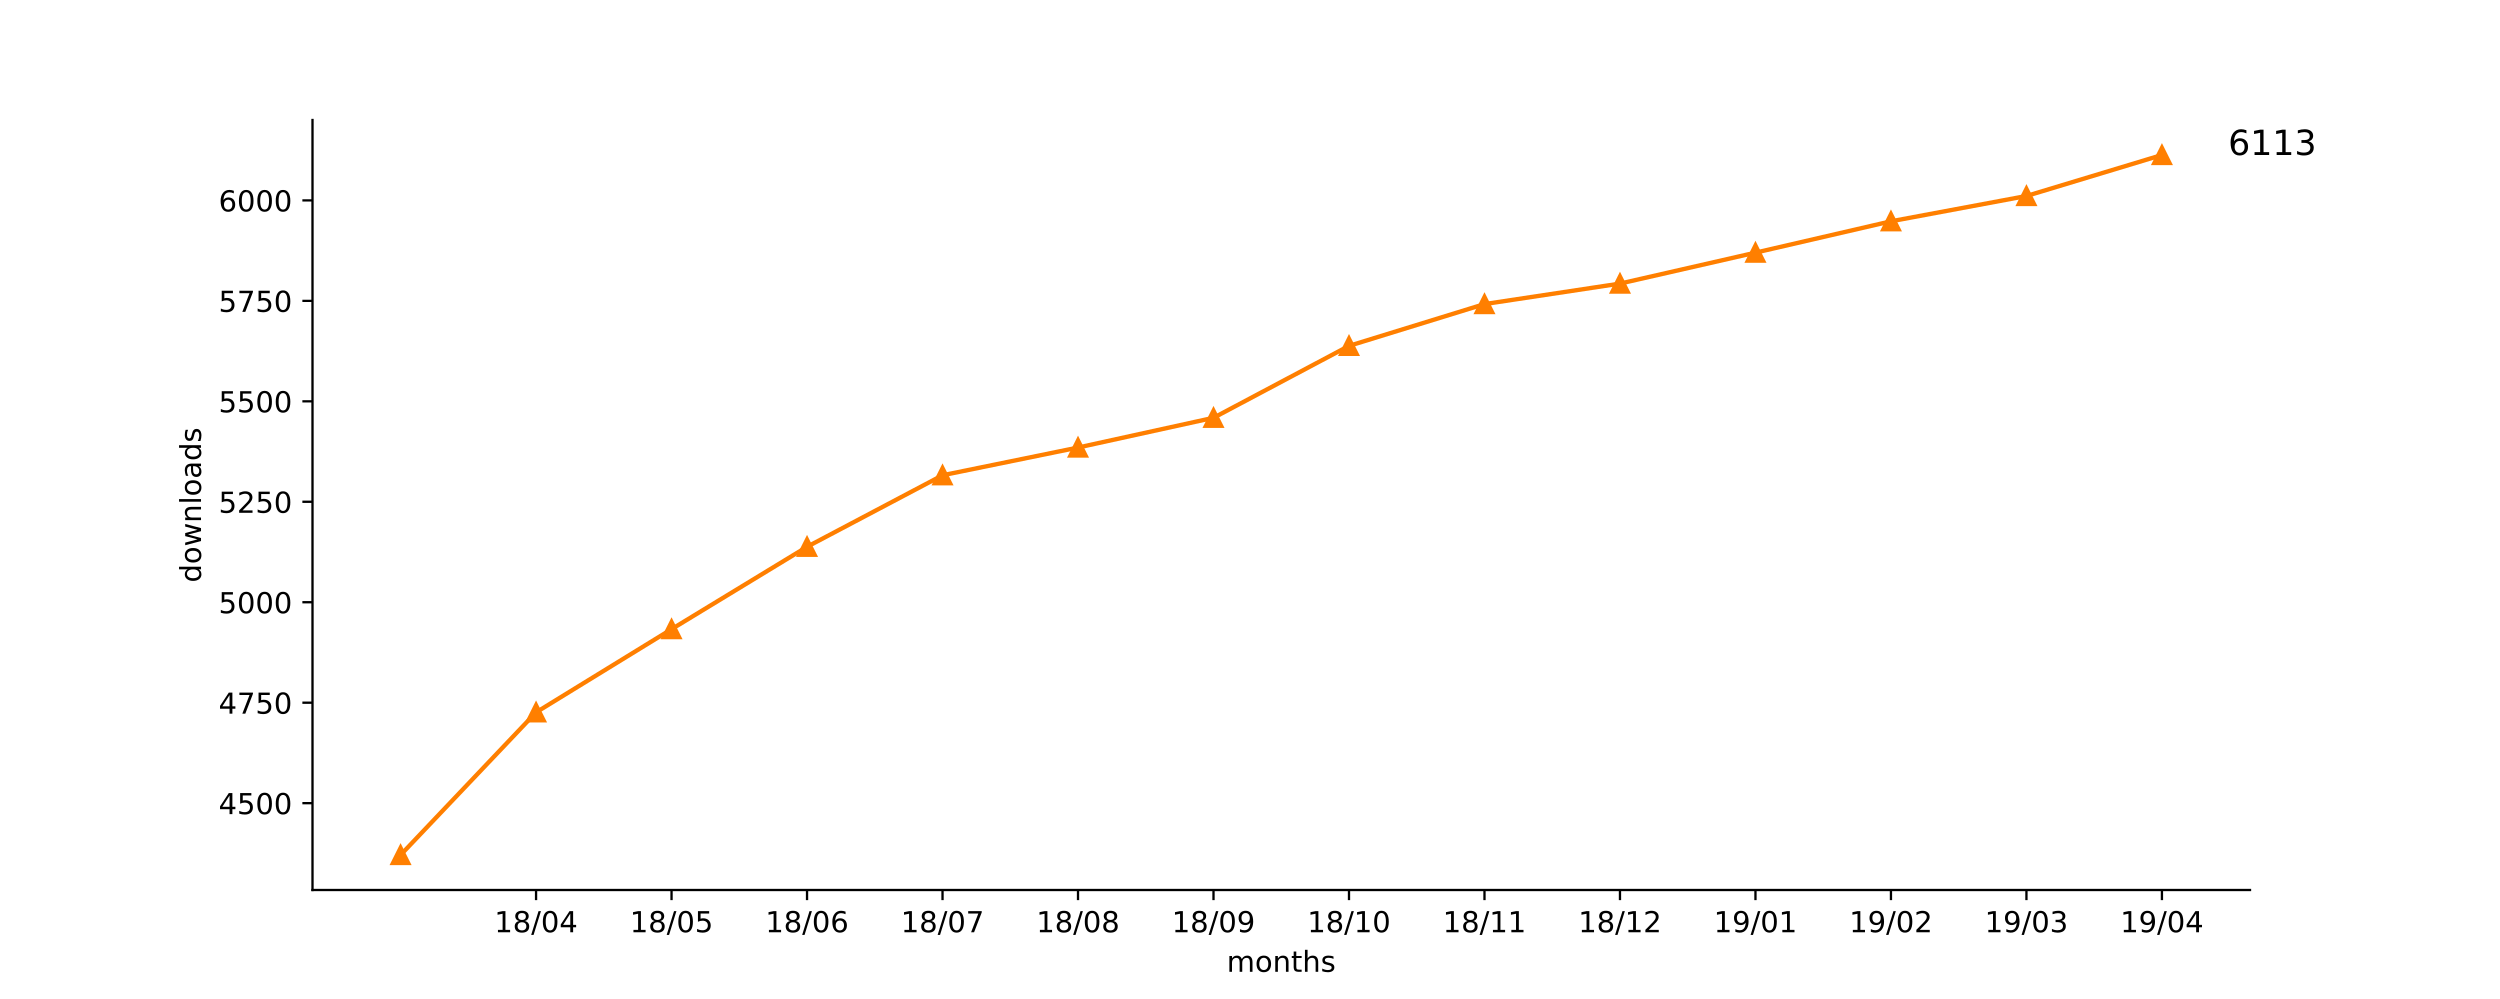
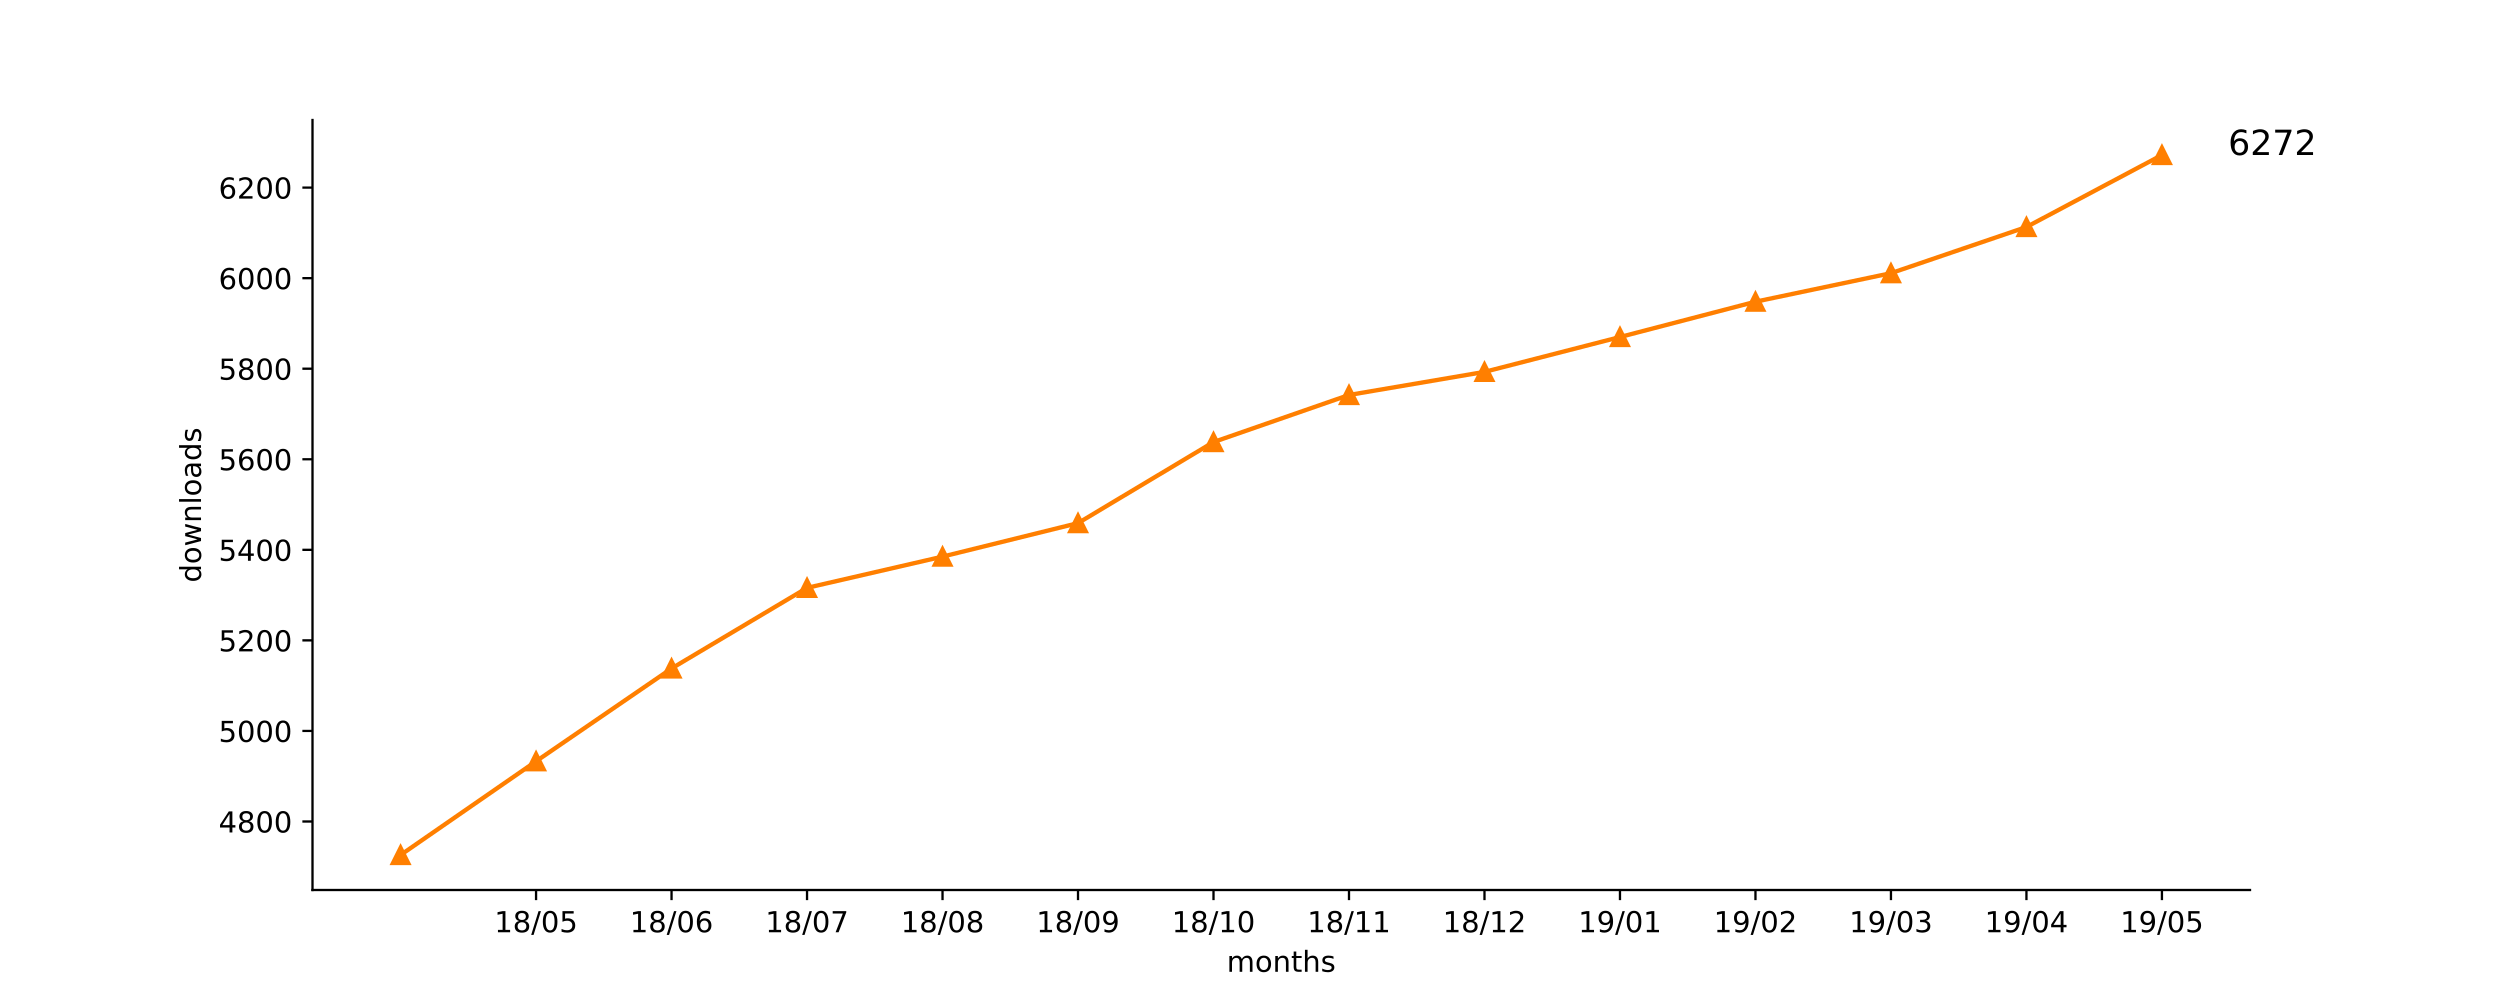
<svg xmlns="http://www.w3.org/2000/svg" xmlns:xlink="http://www.w3.org/1999/xlink" height="345pt" version="1.1" viewBox="0 0 864 345" width="864pt">
  <defs>
    <style type="text/css">
*{stroke-linecap:butt;stroke-linejoin:round;}
  </style>
  </defs>
  <g id="figure_1">
    <g id="patch_1">
      <path d="M 0 345.6  L 864 345.6  L 864 0  L 0 0  z " style="fill:#ffffff;" />
    </g>
    <g id="axes_1">
      <g id="patch_2">
        <path d="M 108 307.584  L 777.6 307.584  L 777.6 41.472  L 108 41.472  z " style="fill:#ffffff;" />
      </g>
      <g id="matplotlib.axis_1">
        <g id="xtick_1">
          <g id="line2d_1">
            <defs>
-               <path d="M 0 0  L 0 3.5  " id="m2f8c0b86e1" style="stroke:#000000;stroke-width:0.8;" />
-             </defs>
-             <g>
-               <use style="stroke:#000000;stroke-width:0.8;" x="185.262" xlink:href="#m2f8c0b86e1" y="307.584" />
+               <path d="M 0 0  L 0 3.5  " id="m949305a256" style="stroke:#000000;stroke-width:0.8;" />
+             </defs>
+             <g>
+               <use style="stroke:#000000;stroke-width:0.8;" x="185.262" xlink:href="#m949305a256" y="307.584" />
            </g>
          </g>
          <g id="text_1">
            <defs>
              <path d="M 12.406 8.297  L 28.516 8.297  L 28.516 63.922  L 10.984 60.406  L 10.984 69.391  L 28.422 72.906  L 38.281 72.906  L 38.281 8.297  L 54.391 8.297  L 54.391 0  L 12.406 0  z " id="DejaVuSans-31" />
              <path d="M 31.781 34.625  Q 24.75 34.625 20.719 30.859  Q 16.703 27.094 16.703 20.516  Q 16.703 13.922 20.719 10.156  Q 24.75 6.391 31.781 6.391  Q 38.812 6.391 42.859 10.172  Q 46.922 13.969 46.922 20.516  Q 46.922 27.094 42.891 30.859  Q 38.875 34.625 31.781 34.625  z M 21.922 38.812  Q 15.578 40.375 12.031 44.719  Q 8.5 49.078 8.5 55.328  Q 8.5 64.062 14.719 69.141  Q 20.953 74.219 31.781 74.219  Q 42.672 74.219 48.875 69.141  Q 55.078 64.062 55.078 55.328  Q 55.078 49.078 51.531 44.719  Q 48 40.375 41.703 38.812  Q 48.828 37.156 52.797 32.312  Q 56.781 27.484 56.781 20.516  Q 56.781 9.906 50.312 4.234  Q 43.844 -1.422 31.781 -1.422  Q 19.734 -1.422 13.25 4.234  Q 6.781 9.906 6.781 20.516  Q 6.781 27.484 10.781 32.312  Q 14.797 37.156 21.922 38.812  z M 18.312 54.391  Q 18.312 48.734 21.844 45.562  Q 25.391 42.391 31.781 42.391  Q 38.141 42.391 41.719 45.562  Q 45.312 48.734 45.312 54.391  Q 45.312 60.062 41.719 63.234  Q 38.141 66.406 31.781 66.406  Q 25.391 66.406 21.844 63.234  Q 18.312 60.062 18.312 54.391  z " id="DejaVuSans-38" />
              <path d="M 25.391 72.906  L 33.688 72.906  L 8.297 -9.281  L 0 -9.281  z " id="DejaVuSans-2f" />
              <path d="M 31.781 66.406  Q 24.172 66.406 20.328 58.906  Q 16.5 51.422 16.5 36.375  Q 16.5 21.391 20.328 13.891  Q 24.172 6.391 31.781 6.391  Q 39.453 6.391 43.281 13.891  Q 47.125 21.391 47.125 36.375  Q 47.125 51.422 43.281 58.906  Q 39.453 66.406 31.781 66.406  z M 31.781 74.219  Q 44.047 74.219 50.516 64.516  Q 56.984 54.828 56.984 36.375  Q 56.984 17.969 50.516 8.266  Q 44.047 -1.422 31.781 -1.422  Q 19.531 -1.422 13.062 8.266  Q 6.594 17.969 6.594 36.375  Q 6.594 54.828 13.062 64.516  Q 19.531 74.219 31.781 74.219  z " id="DejaVuSans-30" />
-               <path d="M 37.797 64.312  L 12.891 25.391  L 37.797 25.391  z M 35.203 72.906  L 47.609 72.906  L 47.609 25.391  L 58.016 25.391  L 58.016 17.188  L 47.609 17.188  L 47.609 0  L 37.797 0  L 37.797 17.188  L 4.891 17.188  L 4.891 26.703  z " id="DejaVuSans-34" />
+               <path d="M 10.797 72.906  L 49.516 72.906  L 49.516 64.594  L 19.828 64.594  L 19.828 46.734  Q 21.969 47.469 24.109 47.828  Q 26.266 48.188 28.422 48.188  Q 40.625 48.188 47.75 41.5  Q 54.891 34.812 54.891 23.391  Q 54.891 11.625 47.562 5.094  Q 40.234 -1.422 26.906 -1.422  Q 22.312 -1.422 17.547 -0.641  Q 12.797 0.141 7.719 1.703  L 7.719 11.625  Q 12.109 9.234 16.797 8.062  Q 21.484 6.891 26.703 6.891  Q 35.156 6.891 40.078 11.328  Q 45.016 15.766 45.016 23.391  Q 45.016 31 40.078 35.438  Q 35.156 39.891 26.703 39.891  Q 22.75 39.891 18.812 39.016  Q 14.891 38.141 10.797 36.281  z " id="DejaVuSans-35" />
            </defs>
            <g transform="translate(170.8522 322.1824)scale(0.1 -0.1)">
              <use xlink:href="#DejaVuSans-31" />
              <use x="63.623" xlink:href="#DejaVuSans-38" />
              <use x="127.246" xlink:href="#DejaVuSans-2f" />
              <use x="160.938" xlink:href="#DejaVuSans-30" />
-               <use x="224.561" xlink:href="#DejaVuSans-34" />
+               <use x="224.561" xlink:href="#DejaVuSans-35" />
            </g>
          </g>
        </g>
        <g id="xtick_2">
          <g id="line2d_2">
            <g>
-               <use style="stroke:#000000;stroke-width:0.8;" x="232.087" xlink:href="#m2f8c0b86e1" y="307.584" />
+               <use style="stroke:#000000;stroke-width:0.8;" x="232.087" xlink:href="#m949305a256" y="307.584" />
            </g>
          </g>
          <g id="text_2">
            <defs>
-               <path d="M 10.797 72.906  L 49.516 72.906  L 49.516 64.594  L 19.828 64.594  L 19.828 46.734  Q 21.969 47.469 24.109 47.828  Q 26.266 48.188 28.422 48.188  Q 40.625 48.188 47.75 41.5  Q 54.891 34.812 54.891 23.391  Q 54.891 11.625 47.562 5.094  Q 40.234 -1.422 26.906 -1.422  Q 22.312 -1.422 17.547 -0.641  Q 12.797 0.141 7.719 1.703  L 7.719 11.625  Q 12.109 9.234 16.797 8.062  Q 21.484 6.891 26.703 6.891  Q 35.156 6.891 40.078 11.328  Q 45.016 15.766 45.016 23.391  Q 45.016 31 40.078 35.438  Q 35.156 39.891 26.703 39.891  Q 22.75 39.891 18.812 39.016  Q 14.891 38.141 10.797 36.281  z " id="DejaVuSans-35" />
+               <path d="M 33.016 40.375  Q 26.375 40.375 22.484 35.828  Q 18.609 31.297 18.609 23.391  Q 18.609 15.531 22.484 10.953  Q 26.375 6.391 33.016 6.391  Q 39.656 6.391 43.531 10.953  Q 47.406 15.531 47.406 23.391  Q 47.406 31.297 43.531 35.828  Q 39.656 40.375 33.016 40.375  z M 52.594 71.297  L 52.594 62.312  Q 48.875 64.062 45.094 64.984  Q 41.312 65.922 37.594 65.922  Q 27.828 65.922 22.672 59.328  Q 17.531 52.734 16.797 39.406  Q 19.672 43.656 24.016 45.922  Q 28.375 48.188 33.594 48.188  Q 44.578 48.188 50.953 41.516  Q 57.328 34.859 57.328 23.391  Q 57.328 12.156 50.688 5.359  Q 44.047 -1.422 33.016 -1.422  Q 20.359 -1.422 13.672 8.266  Q 6.984 17.969 6.984 36.375  Q 6.984 53.656 15.188 63.938  Q 23.391 74.219 37.203 74.219  Q 40.922 74.219 44.703 73.484  Q 48.484 72.75 52.594 71.297  z " id="DejaVuSans-36" />
            </defs>
            <g transform="translate(217.6773 322.1824)scale(0.1 -0.1)">
              <use xlink:href="#DejaVuSans-31" />
              <use x="63.623" xlink:href="#DejaVuSans-38" />
              <use x="127.246" xlink:href="#DejaVuSans-2f" />
              <use x="160.938" xlink:href="#DejaVuSans-30" />
-               <use x="224.561" xlink:href="#DejaVuSans-35" />
+               <use x="224.561" xlink:href="#DejaVuSans-36" />
            </g>
          </g>
        </g>
        <g id="xtick_3">
          <g id="line2d_3">
            <g>
-               <use style="stroke:#000000;stroke-width:0.8;" x="278.912" xlink:href="#m2f8c0b86e1" y="307.584" />
+               <use style="stroke:#000000;stroke-width:0.8;" x="278.912" xlink:href="#m949305a256" y="307.584" />
            </g>
          </g>
          <g id="text_3">
            <defs>
-               <path d="M 33.016 40.375  Q 26.375 40.375 22.484 35.828  Q 18.609 31.297 18.609 23.391  Q 18.609 15.531 22.484 10.953  Q 26.375 6.391 33.016 6.391  Q 39.656 6.391 43.531 10.953  Q 47.406 15.531 47.406 23.391  Q 47.406 31.297 43.531 35.828  Q 39.656 40.375 33.016 40.375  z M 52.594 71.297  L 52.594 62.312  Q 48.875 64.062 45.094 64.984  Q 41.312 65.922 37.594 65.922  Q 27.828 65.922 22.672 59.328  Q 17.531 52.734 16.797 39.406  Q 19.672 43.656 24.016 45.922  Q 28.375 48.188 33.594 48.188  Q 44.578 48.188 50.953 41.516  Q 57.328 34.859 57.328 23.391  Q 57.328 12.156 50.688 5.359  Q 44.047 -1.422 33.016 -1.422  Q 20.359 -1.422 13.672 8.266  Q 6.984 17.969 6.984 36.375  Q 6.984 53.656 15.188 63.938  Q 23.391 74.219 37.203 74.219  Q 40.922 74.219 44.703 73.484  Q 48.484 72.75 52.594 71.297  z " id="DejaVuSans-36" />
+               <path d="M 8.203 72.906  L 55.078 72.906  L 55.078 68.703  L 28.609 0  L 18.312 0  L 43.219 64.594  L 8.203 64.594  z " id="DejaVuSans-37" />
            </defs>
            <g transform="translate(264.5025 322.1824)scale(0.1 -0.1)">
              <use xlink:href="#DejaVuSans-31" />
              <use x="63.623" xlink:href="#DejaVuSans-38" />
              <use x="127.246" xlink:href="#DejaVuSans-2f" />
              <use x="160.938" xlink:href="#DejaVuSans-30" />
-               <use x="224.561" xlink:href="#DejaVuSans-36" />
+               <use x="224.561" xlink:href="#DejaVuSans-37" />
            </g>
          </g>
        </g>
        <g id="xtick_4">
          <g id="line2d_4">
            <g>
-               <use style="stroke:#000000;stroke-width:0.8;" x="325.737" xlink:href="#m2f8c0b86e1" y="307.584" />
+               <use style="stroke:#000000;stroke-width:0.8;" x="325.737" xlink:href="#m949305a256" y="307.584" />
            </g>
          </g>
          <g id="text_4">
-             <defs>
-               <path d="M 8.203 72.906  L 55.078 72.906  L 55.078 68.703  L 28.609 0  L 18.312 0  L 43.219 64.594  L 8.203 64.594  z " id="DejaVuSans-37" />
-             </defs>
            <g transform="translate(311.3277 322.1824)scale(0.1 -0.1)">
              <use xlink:href="#DejaVuSans-31" />
              <use x="63.623" xlink:href="#DejaVuSans-38" />
              <use x="127.246" xlink:href="#DejaVuSans-2f" />
              <use x="160.938" xlink:href="#DejaVuSans-30" />
-               <use x="224.561" xlink:href="#DejaVuSans-37" />
+               <use x="224.561" xlink:href="#DejaVuSans-38" />
            </g>
          </g>
        </g>
        <g id="xtick_5">
          <g id="line2d_5">
            <g>
-               <use style="stroke:#000000;stroke-width:0.8;" x="372.562" xlink:href="#m2f8c0b86e1" y="307.584" />
+               <use style="stroke:#000000;stroke-width:0.8;" x="372.562" xlink:href="#m949305a256" y="307.584" />
            </g>
          </g>
          <g id="text_5">
+             <defs>
+               <path d="M 10.984 1.516  L 10.984 10.5  Q 14.703 8.734 18.5 7.812  Q 22.312 6.891 25.984 6.891  Q 35.75 6.891 40.891 13.453  Q 46.047 20.016 46.781 33.406  Q 43.953 29.203 39.594 26.953  Q 35.25 24.703 29.984 24.703  Q 19.047 24.703 12.672 31.312  Q 6.297 37.938 6.297 49.422  Q 6.297 60.641 12.938 67.422  Q 19.578 74.219 30.609 74.219  Q 43.266 74.219 49.922 64.516  Q 56.594 54.828 56.594 36.375  Q 56.594 19.141 48.406 8.859  Q 40.234 -1.422 26.422 -1.422  Q 22.703 -1.422 18.891 -0.688  Q 15.094 0.047 10.984 1.516  z M 30.609 32.422  Q 37.25 32.422 41.125 36.953  Q 45.016 41.5 45.016 49.422  Q 45.016 57.281 41.125 61.844  Q 37.25 66.406 30.609 66.406  Q 23.969 66.406 20.094 61.844  Q 16.219 57.281 16.219 49.422  Q 16.219 41.5 20.094 36.953  Q 23.969 32.422 30.609 32.422  z " id="DejaVuSans-39" />
+             </defs>
            <g transform="translate(358.1529 322.1824)scale(0.1 -0.1)">
              <use xlink:href="#DejaVuSans-31" />
              <use x="63.623" xlink:href="#DejaVuSans-38" />
              <use x="127.246" xlink:href="#DejaVuSans-2f" />
              <use x="160.938" xlink:href="#DejaVuSans-30" />
-               <use x="224.561" xlink:href="#DejaVuSans-38" />
+               <use x="224.561" xlink:href="#DejaVuSans-39" />
            </g>
          </g>
        </g>
        <g id="xtick_6">
          <g id="line2d_6">
            <g>
-               <use style="stroke:#000000;stroke-width:0.8;" x="419.387" xlink:href="#m2f8c0b86e1" y="307.584" />
+               <use style="stroke:#000000;stroke-width:0.8;" x="419.387" xlink:href="#m949305a256" y="307.584" />
            </g>
          </g>
          <g id="text_6">
-             <defs>
-               <path d="M 10.984 1.516  L 10.984 10.5  Q 14.703 8.734 18.5 7.812  Q 22.312 6.891 25.984 6.891  Q 35.75 6.891 40.891 13.453  Q 46.047 20.016 46.781 33.406  Q 43.953 29.203 39.594 26.953  Q 35.25 24.703 29.984 24.703  Q 19.047 24.703 12.672 31.312  Q 6.297 37.938 6.297 49.422  Q 6.297 60.641 12.938 67.422  Q 19.578 74.219 30.609 74.219  Q 43.266 74.219 49.922 64.516  Q 56.594 54.828 56.594 36.375  Q 56.594 19.141 48.406 8.859  Q 40.234 -1.422 26.422 -1.422  Q 22.703 -1.422 18.891 -0.688  Q 15.094 0.047 10.984 1.516  z M 30.609 32.422  Q 37.25 32.422 41.125 36.953  Q 45.016 41.5 45.016 49.422  Q 45.016 57.281 41.125 61.844  Q 37.25 66.406 30.609 66.406  Q 23.969 66.406 20.094 61.844  Q 16.219 57.281 16.219 49.422  Q 16.219 41.5 20.094 36.953  Q 23.969 32.422 30.609 32.422  z " id="DejaVuSans-39" />
-             </defs>
            <g transform="translate(404.978 322.1824)scale(0.1 -0.1)">
              <use xlink:href="#DejaVuSans-31" />
              <use x="63.623" xlink:href="#DejaVuSans-38" />
              <use x="127.246" xlink:href="#DejaVuSans-2f" />
-               <use x="160.938" xlink:href="#DejaVuSans-30" />
-               <use x="224.561" xlink:href="#DejaVuSans-39" />
+               <use x="160.938" xlink:href="#DejaVuSans-31" />
+               <use x="224.561" xlink:href="#DejaVuSans-30" />
            </g>
          </g>
        </g>
        <g id="xtick_7">
          <g id="line2d_7">
            <g>
-               <use style="stroke:#000000;stroke-width:0.8;" x="466.213" xlink:href="#m2f8c0b86e1" y="307.584" />
+               <use style="stroke:#000000;stroke-width:0.8;" x="466.213" xlink:href="#m949305a256" y="307.584" />
            </g>
          </g>
          <g id="text_7">
            <g transform="translate(451.8032 322.1824)scale(0.1 -0.1)">
              <use xlink:href="#DejaVuSans-31" />
              <use x="63.623" xlink:href="#DejaVuSans-38" />
              <use x="127.246" xlink:href="#DejaVuSans-2f" />
              <use x="160.938" xlink:href="#DejaVuSans-31" />
-               <use x="224.561" xlink:href="#DejaVuSans-30" />
+               <use x="224.561" xlink:href="#DejaVuSans-31" />
            </g>
          </g>
        </g>
        <g id="xtick_8">
          <g id="line2d_8">
            <g>
-               <use style="stroke:#000000;stroke-width:0.8;" x="513.038" xlink:href="#m2f8c0b86e1" y="307.584" />
+               <use style="stroke:#000000;stroke-width:0.8;" x="513.038" xlink:href="#m949305a256" y="307.584" />
            </g>
          </g>
          <g id="text_8">
+             <defs>
+               <path d="M 19.188 8.297  L 53.609 8.297  L 53.609 0  L 7.328 0  L 7.328 8.297  Q 12.938 14.109 22.625 23.891  Q 32.328 33.688 34.812 36.531  Q 39.547 41.844 41.422 45.531  Q 43.312 49.219 43.312 52.781  Q 43.312 58.594 39.234 62.25  Q 35.156 65.922 28.609 65.922  Q 23.969 65.922 18.812 64.312  Q 13.672 62.703 7.812 59.422  L 7.812 69.391  Q 13.766 71.781 18.938 73  Q 24.125 74.219 28.422 74.219  Q 39.75 74.219 46.484 68.547  Q 53.219 62.891 53.219 53.422  Q 53.219 48.922 51.531 44.891  Q 49.859 40.875 45.406 35.406  Q 44.188 33.984 37.641 27.219  Q 31.109 20.453 19.188 8.297  z " id="DejaVuSans-32" />
+             </defs>
            <g transform="translate(498.6284 322.1824)scale(0.1 -0.1)">
              <use xlink:href="#DejaVuSans-31" />
              <use x="63.623" xlink:href="#DejaVuSans-38" />
              <use x="127.246" xlink:href="#DejaVuSans-2f" />
              <use x="160.938" xlink:href="#DejaVuSans-31" />
-               <use x="224.561" xlink:href="#DejaVuSans-31" />
+               <use x="224.561" xlink:href="#DejaVuSans-32" />
            </g>
          </g>
        </g>
        <g id="xtick_9">
          <g id="line2d_9">
            <g>
-               <use style="stroke:#000000;stroke-width:0.8;" x="559.863" xlink:href="#m2f8c0b86e1" y="307.584" />
+               <use style="stroke:#000000;stroke-width:0.8;" x="559.863" xlink:href="#m949305a256" y="307.584" />
            </g>
          </g>
          <g id="text_9">
-             <defs>
-               <path d="M 19.188 8.297  L 53.609 8.297  L 53.609 0  L 7.328 0  L 7.328 8.297  Q 12.938 14.109 22.625 23.891  Q 32.328 33.688 34.812 36.531  Q 39.547 41.844 41.422 45.531  Q 43.312 49.219 43.312 52.781  Q 43.312 58.594 39.234 62.25  Q 35.156 65.922 28.609 65.922  Q 23.969 65.922 18.812 64.312  Q 13.672 62.703 7.812 59.422  L 7.812 69.391  Q 13.766 71.781 18.938 73  Q 24.125 74.219 28.422 74.219  Q 39.75 74.219 46.484 68.547  Q 53.219 62.891 53.219 53.422  Q 53.219 48.922 51.531 44.891  Q 49.859 40.875 45.406 35.406  Q 44.188 33.984 37.641 27.219  Q 31.109 20.453 19.188 8.297  z " id="DejaVuSans-32" />
-             </defs>
            <g transform="translate(545.4536 322.1824)scale(0.1 -0.1)">
              <use xlink:href="#DejaVuSans-31" />
-               <use x="63.623" xlink:href="#DejaVuSans-38" />
-               <use x="127.246" xlink:href="#DejaVuSans-2f" />
-               <use x="160.938" xlink:href="#DejaVuSans-31" />
-               <use x="224.561" xlink:href="#DejaVuSans-32" />
+               <use x="63.623" xlink:href="#DejaVuSans-39" />
+               <use x="127.246" xlink:href="#DejaVuSans-2f" />
+               <use x="160.938" xlink:href="#DejaVuSans-30" />
+               <use x="224.561" xlink:href="#DejaVuSans-31" />
            </g>
          </g>
        </g>
        <g id="xtick_10">
          <g id="line2d_10">
            <g>
-               <use style="stroke:#000000;stroke-width:0.8;" x="606.688" xlink:href="#m2f8c0b86e1" y="307.584" />
+               <use style="stroke:#000000;stroke-width:0.8;" x="606.688" xlink:href="#m949305a256" y="307.584" />
            </g>
          </g>
          <g id="text_10">
            <g transform="translate(592.2787 322.1824)scale(0.1 -0.1)">
              <use xlink:href="#DejaVuSans-31" />
              <use x="63.623" xlink:href="#DejaVuSans-39" />
              <use x="127.246" xlink:href="#DejaVuSans-2f" />
              <use x="160.938" xlink:href="#DejaVuSans-30" />
-               <use x="224.561" xlink:href="#DejaVuSans-31" />
+               <use x="224.561" xlink:href="#DejaVuSans-32" />
            </g>
          </g>
        </g>
        <g id="xtick_11">
          <g id="line2d_11">
            <g>
-               <use style="stroke:#000000;stroke-width:0.8;" x="653.513" xlink:href="#m2f8c0b86e1" y="307.584" />
+               <use style="stroke:#000000;stroke-width:0.8;" x="653.513" xlink:href="#m949305a256" y="307.584" />
            </g>
          </g>
          <g id="text_11">
+             <defs>
+               <path d="M 40.578 39.312  Q 47.656 37.797 51.625 33  Q 55.609 28.219 55.609 21.188  Q 55.609 10.406 48.188 4.484  Q 40.766 -1.422 27.094 -1.422  Q 22.516 -1.422 17.656 -0.516  Q 12.797 0.391 7.625 2.203  L 7.625 11.719  Q 11.719 9.328 16.594 8.109  Q 21.484 6.891 26.812 6.891  Q 36.078 6.891 40.938 10.547  Q 45.797 14.203 45.797 21.188  Q 45.797 27.641 41.281 31.266  Q 36.766 34.906 28.719 34.906  L 20.219 34.906  L 20.219 43.016  L 29.109 43.016  Q 36.375 43.016 40.234 45.922  Q 44.094 48.828 44.094 54.297  Q 44.094 59.906 40.109 62.906  Q 36.141 65.922 28.719 65.922  Q 24.656 65.922 20.016 65.031  Q 15.375 64.156 9.812 62.312  L 9.812 71.094  Q 15.438 72.656 20.344 73.438  Q 25.25 74.219 29.594 74.219  Q 40.828 74.219 47.359 69.109  Q 53.906 64.016 53.906 55.328  Q 53.906 49.266 50.438 45.094  Q 46.969 40.922 40.578 39.312  z " id="DejaVuSans-33" />
+             </defs>
            <g transform="translate(639.1039 322.1824)scale(0.1 -0.1)">
              <use xlink:href="#DejaVuSans-31" />
              <use x="63.623" xlink:href="#DejaVuSans-39" />
              <use x="127.246" xlink:href="#DejaVuSans-2f" />
              <use x="160.938" xlink:href="#DejaVuSans-30" />
-               <use x="224.561" xlink:href="#DejaVuSans-32" />
+               <use x="224.561" xlink:href="#DejaVuSans-33" />
            </g>
          </g>
        </g>
        <g id="xtick_12">
          <g id="line2d_12">
            <g>
-               <use style="stroke:#000000;stroke-width:0.8;" x="700.338" xlink:href="#m2f8c0b86e1" y="307.584" />
+               <use style="stroke:#000000;stroke-width:0.8;" x="700.338" xlink:href="#m949305a256" y="307.584" />
            </g>
          </g>
          <g id="text_12">
            <defs>
-               <path d="M 40.578 39.312  Q 47.656 37.797 51.625 33  Q 55.609 28.219 55.609 21.188  Q 55.609 10.406 48.188 4.484  Q 40.766 -1.422 27.094 -1.422  Q 22.516 -1.422 17.656 -0.516  Q 12.797 0.391 7.625 2.203  L 7.625 11.719  Q 11.719 9.328 16.594 8.109  Q 21.484 6.891 26.812 6.891  Q 36.078 6.891 40.938 10.547  Q 45.797 14.203 45.797 21.188  Q 45.797 27.641 41.281 31.266  Q 36.766 34.906 28.719 34.906  L 20.219 34.906  L 20.219 43.016  L 29.109 43.016  Q 36.375 43.016 40.234 45.922  Q 44.094 48.828 44.094 54.297  Q 44.094 59.906 40.109 62.906  Q 36.141 65.922 28.719 65.922  Q 24.656 65.922 20.016 65.031  Q 15.375 64.156 9.812 62.312  L 9.812 71.094  Q 15.438 72.656 20.344 73.438  Q 25.25 74.219 29.594 74.219  Q 40.828 74.219 47.359 69.109  Q 53.906 64.016 53.906 55.328  Q 53.906 49.266 50.438 45.094  Q 46.969 40.922 40.578 39.312  z " id="DejaVuSans-33" />
+               <path d="M 37.797 64.312  L 12.891 25.391  L 37.797 25.391  z M 35.203 72.906  L 47.609 72.906  L 47.609 25.391  L 58.016 25.391  L 58.016 17.188  L 47.609 17.188  L 47.609 0  L 37.797 0  L 37.797 17.188  L 4.891 17.188  L 4.891 26.703  z " id="DejaVuSans-34" />
            </defs>
            <g transform="translate(685.9291 322.1824)scale(0.1 -0.1)">
              <use xlink:href="#DejaVuSans-31" />
              <use x="63.623" xlink:href="#DejaVuSans-39" />
              <use x="127.246" xlink:href="#DejaVuSans-2f" />
              <use x="160.938" xlink:href="#DejaVuSans-30" />
-               <use x="224.561" xlink:href="#DejaVuSans-33" />
+               <use x="224.561" xlink:href="#DejaVuSans-34" />
            </g>
          </g>
        </g>
        <g id="xtick_13">
          <g id="line2d_13">
            <g>
-               <use style="stroke:#000000;stroke-width:0.8;" x="747.164" xlink:href="#m2f8c0b86e1" y="307.584" />
+               <use style="stroke:#000000;stroke-width:0.8;" x="747.164" xlink:href="#m949305a256" y="307.584" />
            </g>
          </g>
          <g id="text_13">
            <g transform="translate(732.7543 322.1824)scale(0.1 -0.1)">
              <use xlink:href="#DejaVuSans-31" />
              <use x="63.623" xlink:href="#DejaVuSans-39" />
              <use x="127.246" xlink:href="#DejaVuSans-2f" />
              <use x="160.938" xlink:href="#DejaVuSans-30" />
-               <use x="224.561" xlink:href="#DejaVuSans-34" />
+               <use x="224.561" xlink:href="#DejaVuSans-35" />
            </g>
          </g>
        </g>
        <g id="text_14">
          <defs>
            <path d="M 52 44.188  Q 55.375 50.25 60.062 53.125  Q 64.75 56 71.094 56  Q 79.641 56 84.281 50.016  Q 88.922 44.047 88.922 33.016  L 88.922 0  L 79.891 0  L 79.891 32.719  Q 79.891 40.578 77.094 44.375  Q 74.312 48.188 68.609 48.188  Q 61.625 48.188 57.562 43.547  Q 53.516 38.922 53.516 30.906  L 53.516 0  L 44.484 0  L 44.484 32.719  Q 44.484 40.625 41.703 44.406  Q 38.922 48.188 33.109 48.188  Q 26.219 48.188 22.156 43.531  Q 18.109 38.875 18.109 30.906  L 18.109 0  L 9.078 0  L 9.078 54.688  L 18.109 54.688  L 18.109 46.188  Q 21.188 51.219 25.484 53.609  Q 29.781 56 35.688 56  Q 41.656 56 45.828 52.969  Q 50 49.953 52 44.188  z " id="DejaVuSans-6d" />
            <path d="M 30.609 48.391  Q 23.391 48.391 19.188 42.75  Q 14.984 37.109 14.984 27.297  Q 14.984 17.484 19.156 11.844  Q 23.344 6.203 30.609 6.203  Q 37.797 6.203 41.984 11.859  Q 46.188 17.531 46.188 27.297  Q 46.188 37.016 41.984 42.703  Q 37.797 48.391 30.609 48.391  z M 30.609 56  Q 42.328 56 49.016 48.375  Q 55.719 40.766 55.719 27.297  Q 55.719 13.875 49.016 6.219  Q 42.328 -1.422 30.609 -1.422  Q 18.844 -1.422 12.172 6.219  Q 5.516 13.875 5.516 27.297  Q 5.516 40.766 12.172 48.375  Q 18.844 56 30.609 56  z " id="DejaVuSans-6f" />
            <path d="M 54.891 33.016  L 54.891 0  L 45.906 0  L 45.906 32.719  Q 45.906 40.484 42.875 44.328  Q 39.844 48.188 33.797 48.188  Q 26.516 48.188 22.312 43.547  Q 18.109 38.922 18.109 30.906  L 18.109 0  L 9.078 0  L 9.078 54.688  L 18.109 54.688  L 18.109 46.188  Q 21.344 51.125 25.703 53.562  Q 30.078 56 35.797 56  Q 45.219 56 50.047 50.172  Q 54.891 44.344 54.891 33.016  z " id="DejaVuSans-6e" />
            <path d="M 18.312 70.219  L 18.312 54.688  L 36.812 54.688  L 36.812 47.703  L 18.312 47.703  L 18.312 18.016  Q 18.312 11.328 20.141 9.422  Q 21.969 7.516 27.594 7.516  L 36.812 7.516  L 36.812 0  L 27.594 0  Q 17.188 0 13.234 3.875  Q 9.281 7.766 9.281 18.016  L 9.281 47.703  L 2.688 47.703  L 2.688 54.688  L 9.281 54.688  L 9.281 70.219  z " id="DejaVuSans-74" />
            <path d="M 54.891 33.016  L 54.891 0  L 45.906 0  L 45.906 32.719  Q 45.906 40.484 42.875 44.328  Q 39.844 48.188 33.797 48.188  Q 26.516 48.188 22.312 43.547  Q 18.109 38.922 18.109 30.906  L 18.109 0  L 9.078 0  L 9.078 75.984  L 18.109 75.984  L 18.109 46.188  Q 21.344 51.125 25.703 53.562  Q 30.078 56 35.797 56  Q 45.219 56 50.047 50.172  Q 54.891 44.344 54.891 33.016  z " id="DejaVuSans-68" />
            <path d="M 44.281 53.078  L 44.281 44.578  Q 40.484 46.531 36.375 47.5  Q 32.281 48.484 27.875 48.484  Q 21.188 48.484 17.844 46.438  Q 14.5 44.391 14.5 40.281  Q 14.5 37.156 16.891 35.375  Q 19.281 33.594 26.516 31.984  L 29.594 31.297  Q 39.156 29.25 43.188 25.516  Q 47.219 21.781 47.219 15.094  Q 47.219 7.469 41.188 3.016  Q 35.156 -1.422 24.609 -1.422  Q 20.219 -1.422 15.453 -0.562  Q 10.688 0.297 5.422 2  L 5.422 11.281  Q 10.406 8.688 15.234 7.391  Q 20.062 6.109 24.812 6.109  Q 31.156 6.109 34.562 8.281  Q 37.984 10.453 37.984 14.406  Q 37.984 18.062 35.516 20.016  Q 33.062 21.969 24.703 23.781  L 21.578 24.516  Q 13.234 26.266 9.516 29.906  Q 5.812 33.547 5.812 39.891  Q 5.812 47.609 11.281 51.797  Q 16.75 56 26.812 56  Q 31.781 56 36.172 55.266  Q 40.578 54.547 44.281 53.078  z " id="DejaVuSans-73" />
          </defs>
          <g transform="translate(423.968 335.8606)scale(0.1 -0.1)">
            <use xlink:href="#DejaVuSans-6d" />
            <use x="97.412" xlink:href="#DejaVuSans-6f" />
            <use x="158.594" xlink:href="#DejaVuSans-6e" />
            <use x="221.973" xlink:href="#DejaVuSans-74" />
            <use x="261.182" xlink:href="#DejaVuSans-68" />
            <use x="324.561" xlink:href="#DejaVuSans-73" />
          </g>
        </g>
      </g>
      <g id="matplotlib.axis_2">
        <g id="ytick_1">
          <g id="line2d_14">
            <defs>
-               <path d="M 0 0  L -3.5 0  " id="m70d4151f34" style="stroke:#000000;stroke-width:0.8;" />
-             </defs>
-             <g>
-               <use style="stroke:#000000;stroke-width:0.8;" x="108" xlink:href="#m70d4151f34" y="277.573" />
+               <path d="M 0 0  L -3.5 0  " id="m49657e7d30" style="stroke:#000000;stroke-width:0.8;" />
+             </defs>
+             <g>
+               <use style="stroke:#000000;stroke-width:0.8;" x="108" xlink:href="#m49657e7d30" y="283.908" />
            </g>
          </g>
          <g id="text_15">
-             <g transform="translate(75.55 281.3724)scale(0.1 -0.1)">
+             <g transform="translate(75.55 287.7076)scale(0.1 -0.1)">
              <use xlink:href="#DejaVuSans-34" />
-               <use x="63.623" xlink:href="#DejaVuSans-35" />
+               <use x="63.623" xlink:href="#DejaVuSans-38" />
              <use x="127.246" xlink:href="#DejaVuSans-30" />
              <use x="190.869" xlink:href="#DejaVuSans-30" />
            </g>
          </g>
        </g>
        <g id="ytick_2">
          <g id="line2d_15">
            <g>
-               <use style="stroke:#000000;stroke-width:0.8;" x="108" xlink:href="#m70d4151f34" y="242.854" />
+               <use style="stroke:#000000;stroke-width:0.8;" x="108" xlink:href="#m49657e7d30" y="252.612" />
            </g>
          </g>
          <g id="text_16">
-             <g transform="translate(75.55 246.6536)scale(0.1 -0.1)">
-               <use xlink:href="#DejaVuSans-34" />
-               <use x="63.623" xlink:href="#DejaVuSans-37" />
-               <use x="127.246" xlink:href="#DejaVuSans-35" />
+             <g transform="translate(75.55 256.4114)scale(0.1 -0.1)">
+               <use xlink:href="#DejaVuSans-35" />
+               <use x="63.623" xlink:href="#DejaVuSans-30" />
+               <use x="127.246" xlink:href="#DejaVuSans-30" />
              <use x="190.869" xlink:href="#DejaVuSans-30" />
            </g>
          </g>
        </g>
        <g id="ytick_3">
          <g id="line2d_16">
            <g>
-               <use style="stroke:#000000;stroke-width:0.8;" x="108" xlink:href="#m70d4151f34" y="208.136" />
+               <use style="stroke:#000000;stroke-width:0.8;" x="108" xlink:href="#m49657e7d30" y="221.316" />
            </g>
          </g>
          <g id="text_17">
-             <g transform="translate(75.55 211.9349)scale(0.1 -0.1)">
+             <g transform="translate(75.55 225.1151)scale(0.1 -0.1)">
              <use xlink:href="#DejaVuSans-35" />
-               <use x="63.623" xlink:href="#DejaVuSans-30" />
+               <use x="63.623" xlink:href="#DejaVuSans-32" />
              <use x="127.246" xlink:href="#DejaVuSans-30" />
              <use x="190.869" xlink:href="#DejaVuSans-30" />
            </g>
          </g>
        </g>
        <g id="ytick_4">
          <g id="line2d_17">
            <g>
-               <use style="stroke:#000000;stroke-width:0.8;" x="108" xlink:href="#m70d4151f34" y="173.417" />
+               <use style="stroke:#000000;stroke-width:0.8;" x="108" xlink:href="#m49657e7d30" y="190.02" />
            </g>
          </g>
          <g id="text_18">
-             <g transform="translate(75.55 177.2162)scale(0.1 -0.1)">
+             <g transform="translate(75.55 193.8189)scale(0.1 -0.1)">
              <use xlink:href="#DejaVuSans-35" />
-               <use x="63.623" xlink:href="#DejaVuSans-32" />
-               <use x="127.246" xlink:href="#DejaVuSans-35" />
+               <use x="63.623" xlink:href="#DejaVuSans-34" />
+               <use x="127.246" xlink:href="#DejaVuSans-30" />
              <use x="190.869" xlink:href="#DejaVuSans-30" />
            </g>
          </g>
        </g>
        <g id="ytick_5">
          <g id="line2d_18">
            <g>
-               <use style="stroke:#000000;stroke-width:0.8;" x="108" xlink:href="#m70d4151f34" y="138.698" />
+               <use style="stroke:#000000;stroke-width:0.8;" x="108" xlink:href="#m49657e7d30" y="158.723" />
            </g>
          </g>
          <g id="text_19">
-             <g transform="translate(75.55 142.4975)scale(0.1 -0.1)">
+             <g transform="translate(75.55 162.5226)scale(0.1 -0.1)">
              <use xlink:href="#DejaVuSans-35" />
-               <use x="63.623" xlink:href="#DejaVuSans-35" />
+               <use x="63.623" xlink:href="#DejaVuSans-36" />
              <use x="127.246" xlink:href="#DejaVuSans-30" />
              <use x="190.869" xlink:href="#DejaVuSans-30" />
            </g>
          </g>
        </g>
        <g id="ytick_6">
          <g id="line2d_19">
            <g>
-               <use style="stroke:#000000;stroke-width:0.8;" x="108" xlink:href="#m70d4151f34" y="103.98" />
+               <use style="stroke:#000000;stroke-width:0.8;" x="108" xlink:href="#m49657e7d30" y="127.427" />
            </g>
          </g>
          <g id="text_20">
-             <g transform="translate(75.55 107.7788)scale(0.1 -0.1)">
+             <g transform="translate(75.55 131.2264)scale(0.1 -0.1)">
              <use xlink:href="#DejaVuSans-35" />
-               <use x="63.623" xlink:href="#DejaVuSans-37" />
-               <use x="127.246" xlink:href="#DejaVuSans-35" />
+               <use x="63.623" xlink:href="#DejaVuSans-38" />
+               <use x="127.246" xlink:href="#DejaVuSans-30" />
              <use x="190.869" xlink:href="#DejaVuSans-30" />
            </g>
          </g>
        </g>
        <g id="ytick_7">
          <g id="line2d_20">
            <g>
-               <use style="stroke:#000000;stroke-width:0.8;" x="108" xlink:href="#m70d4151f34" y="69.261" />
+               <use style="stroke:#000000;stroke-width:0.8;" x="108" xlink:href="#m49657e7d30" y="96.131" />
            </g>
          </g>
          <g id="text_21">
-             <g transform="translate(75.55 73.06008)scale(0.1 -0.1)">
+             <g transform="translate(75.55 99.93012)scale(0.1 -0.1)">
              <use xlink:href="#DejaVuSans-36" />
              <use x="63.623" xlink:href="#DejaVuSans-30" />
              <use x="127.246" xlink:href="#DejaVuSans-30" />
              <use x="190.869" xlink:href="#DejaVuSans-30" />
            </g>
          </g>
        </g>
-         <g id="text_22">
+         <g id="ytick_8">
+           <g id="line2d_21">
+             <g>
+               <use style="stroke:#000000;stroke-width:0.8;" x="108" xlink:href="#m49657e7d30" y="64.835" />
+             </g>
+           </g>
+           <g id="text_22">
+             <g transform="translate(75.55 68.63387)scale(0.1 -0.1)">
+               <use xlink:href="#DejaVuSans-36" />
+               <use x="63.623" xlink:href="#DejaVuSans-32" />
+               <use x="127.246" xlink:href="#DejaVuSans-30" />
+               <use x="190.869" xlink:href="#DejaVuSans-30" />
+             </g>
+           </g>
+         </g>
+         <g id="text_23">
          <defs>
            <path d="M 45.406 46.391  L 45.406 75.984  L 54.391 75.984  L 54.391 0  L 45.406 0  L 45.406 8.203  Q 42.578 3.328 38.25 0.953  Q 33.938 -1.422 27.875 -1.422  Q 17.969 -1.422 11.734 6.484  Q 5.516 14.406 5.516 27.297  Q 5.516 40.188 11.734 48.094  Q 17.969 56 27.875 56  Q 33.938 56 38.25 53.625  Q 42.578 51.266 45.406 46.391  z M 14.797 27.297  Q 14.797 17.391 18.875 11.75  Q 22.953 6.109 30.078 6.109  Q 37.203 6.109 41.297 11.75  Q 45.406 17.391 45.406 27.297  Q 45.406 37.203 41.297 42.844  Q 37.203 48.484 30.078 48.484  Q 22.953 48.484 18.875 42.844  Q 14.797 37.203 14.797 27.297  z " id="DejaVuSans-64" />
            <path d="M 4.203 54.688  L 13.188 54.688  L 24.422 12.016  L 35.594 54.688  L 46.188 54.688  L 57.422 12.016  L 68.609 54.688  L 77.594 54.688  L 63.281 0  L 52.688 0  L 40.922 44.828  L 29.109 0  L 18.5 0  z " id="DejaVuSans-77" />
            <path d="M 9.422 75.984  L 18.406 75.984  L 18.406 0  L 9.422 0  z " id="DejaVuSans-6c" />
            <path d="M 34.281 27.484  Q 23.391 27.484 19.188 25  Q 14.984 22.516 14.984 16.5  Q 14.984 11.719 18.141 8.906  Q 21.297 6.109 26.703 6.109  Q 34.188 6.109 38.703 11.406  Q 43.219 16.703 43.219 25.484  L 43.219 27.484  z M 52.203 31.203  L 52.203 0  L 43.219 0  L 43.219 8.297  Q 40.141 3.328 35.547 0.953  Q 30.953 -1.422 24.312 -1.422  Q 15.922 -1.422 10.953 3.297  Q 6 8.016 6 15.922  Q 6 25.141 12.172 29.828  Q 18.359 34.516 30.609 34.516  L 43.219 34.516  L 43.219 35.406  Q 43.219 41.609 39.141 45  Q 35.062 48.391 27.688 48.391  Q 23 48.391 18.547 47.266  Q 14.109 46.141 10.016 43.891  L 10.016 52.203  Q 14.938 54.109 19.578 55.047  Q 24.219 56 28.609 56  Q 40.484 56 46.344 49.844  Q 52.203 43.703 52.203 31.203  z " id="DejaVuSans-61" />
          </defs>
          <g transform="translate(69.47031 201.3108)rotate(-90)scale(0.1 -0.1)">
            <use xlink:href="#DejaVuSans-64" />
            <use x="63.477" xlink:href="#DejaVuSans-6f" />
            <use x="124.658" xlink:href="#DejaVuSans-77" />
            <use x="206.445" xlink:href="#DejaVuSans-6e" />
            <use x="269.824" xlink:href="#DejaVuSans-6c" />
            <use x="297.607" xlink:href="#DejaVuSans-6f" />
            <use x="358.789" xlink:href="#DejaVuSans-61" />
            <use x="420.068" xlink:href="#DejaVuSans-64" />
            <use x="483.545" xlink:href="#DejaVuSans-73" />
          </g>
        </g>
      </g>
-       <g id="line2d_21">
-         <path clip-path="url(#pfe3d2c42e7)" d="M 138.436 295.488  L 185.262 246.187  L 232.087 217.44  L 278.912 188.971  L 325.737 164.251  L 372.562 154.669  L 419.387 144.392  L 466.213 119.534  L 513.038 105.091  L 559.863 98.008  L 606.688 87.315  L 653.513 76.482  L 700.338 67.733  L 747.164 53.568  " style="fill:none;stroke:#ff7f00;stroke-linecap:square;stroke-width:1.5;" />
-       </g>
      <g id="line2d_22">
+         <path clip-path="url(#p9b274f309a)" d="M 138.436 295.488  L 185.262 263.096  L 232.087 231.018  L 278.912 203.164  L 325.737 192.367  L 372.562 180.787  L 419.387 152.777  L 466.213 136.503  L 513.038 128.523  L 559.863 116.473  L 606.688 104.268  L 653.513 94.41  L 700.338 78.449  L 747.164 53.568  " style="fill:none;stroke:#ff7f00;stroke-linecap:square;stroke-width:1.5;" />
+       </g>
+       <g id="line2d_23">
        <defs>
-           <path d="M 0 -3  L -3 3  L 3 3  z " id="md3a74f4d79" style="stroke:#ff7f00;stroke-linejoin:miter;" />
+           <path d="M 0 -3  L -3 3  L 3 3  z " id="ma75d6aef88" style="stroke:#ff7f00;stroke-linejoin:miter;" />
        </defs>
-         <g clip-path="url(#pfe3d2c42e7)">
-           <use style="fill:#ff7f00;stroke:#ff7f00;stroke-linejoin:miter;" x="138.436" xlink:href="#md3a74f4d79" y="295.488" />
-           <use style="fill:#ff7f00;stroke:#ff7f00;stroke-linejoin:miter;" x="185.262" xlink:href="#md3a74f4d79" y="246.187" />
-           <use style="fill:#ff7f00;stroke:#ff7f00;stroke-linejoin:miter;" x="232.087" xlink:href="#md3a74f4d79" y="217.44" />
-           <use style="fill:#ff7f00;stroke:#ff7f00;stroke-linejoin:miter;" x="278.912" xlink:href="#md3a74f4d79" y="188.971" />
-           <use style="fill:#ff7f00;stroke:#ff7f00;stroke-linejoin:miter;" x="325.737" xlink:href="#md3a74f4d79" y="164.251" />
-           <use style="fill:#ff7f00;stroke:#ff7f00;stroke-linejoin:miter;" x="372.562" xlink:href="#md3a74f4d79" y="154.669" />
-           <use style="fill:#ff7f00;stroke:#ff7f00;stroke-linejoin:miter;" x="419.387" xlink:href="#md3a74f4d79" y="144.392" />
-           <use style="fill:#ff7f00;stroke:#ff7f00;stroke-linejoin:miter;" x="466.213" xlink:href="#md3a74f4d79" y="119.534" />
-           <use style="fill:#ff7f00;stroke:#ff7f00;stroke-linejoin:miter;" x="513.038" xlink:href="#md3a74f4d79" y="105.091" />
-           <use style="fill:#ff7f00;stroke:#ff7f00;stroke-linejoin:miter;" x="559.863" xlink:href="#md3a74f4d79" y="98.008" />
-           <use style="fill:#ff7f00;stroke:#ff7f00;stroke-linejoin:miter;" x="606.688" xlink:href="#md3a74f4d79" y="87.315" />
-           <use style="fill:#ff7f00;stroke:#ff7f00;stroke-linejoin:miter;" x="653.513" xlink:href="#md3a74f4d79" y="76.482" />
-           <use style="fill:#ff7f00;stroke:#ff7f00;stroke-linejoin:miter;" x="700.338" xlink:href="#md3a74f4d79" y="67.733" />
-           <use style="fill:#ff7f00;stroke:#ff7f00;stroke-linejoin:miter;" x="747.164" xlink:href="#md3a74f4d79" y="53.568" />
+         <g clip-path="url(#p9b274f309a)">
+           <use style="fill:#ff7f00;stroke:#ff7f00;stroke-linejoin:miter;" x="138.436" xlink:href="#ma75d6aef88" y="295.488" />
+           <use style="fill:#ff7f00;stroke:#ff7f00;stroke-linejoin:miter;" x="185.262" xlink:href="#ma75d6aef88" y="263.096" />
+           <use style="fill:#ff7f00;stroke:#ff7f00;stroke-linejoin:miter;" x="232.087" xlink:href="#ma75d6aef88" y="231.018" />
+           <use style="fill:#ff7f00;stroke:#ff7f00;stroke-linejoin:miter;" x="278.912" xlink:href="#ma75d6aef88" y="203.164" />
+           <use style="fill:#ff7f00;stroke:#ff7f00;stroke-linejoin:miter;" x="325.737" xlink:href="#ma75d6aef88" y="192.367" />
+           <use style="fill:#ff7f00;stroke:#ff7f00;stroke-linejoin:miter;" x="372.562" xlink:href="#ma75d6aef88" y="180.787" />
+           <use style="fill:#ff7f00;stroke:#ff7f00;stroke-linejoin:miter;" x="419.387" xlink:href="#ma75d6aef88" y="152.777" />
+           <use style="fill:#ff7f00;stroke:#ff7f00;stroke-linejoin:miter;" x="466.213" xlink:href="#ma75d6aef88" y="136.503" />
+           <use style="fill:#ff7f00;stroke:#ff7f00;stroke-linejoin:miter;" x="513.038" xlink:href="#ma75d6aef88" y="128.523" />
+           <use style="fill:#ff7f00;stroke:#ff7f00;stroke-linejoin:miter;" x="559.863" xlink:href="#ma75d6aef88" y="116.473" />
+           <use style="fill:#ff7f00;stroke:#ff7f00;stroke-linejoin:miter;" x="606.688" xlink:href="#ma75d6aef88" y="104.268" />
+           <use style="fill:#ff7f00;stroke:#ff7f00;stroke-linejoin:miter;" x="653.513" xlink:href="#ma75d6aef88" y="94.41" />
+           <use style="fill:#ff7f00;stroke:#ff7f00;stroke-linejoin:miter;" x="700.338" xlink:href="#ma75d6aef88" y="78.449" />
+           <use style="fill:#ff7f00;stroke:#ff7f00;stroke-linejoin:miter;" x="747.164" xlink:href="#ma75d6aef88" y="53.568" />
        </g>
      </g>
      <g id="patch_3">
        <path d="M 108 307.584  L 108 41.472  " style="fill:none;stroke:#000000;stroke-linecap:square;stroke-linejoin:miter;stroke-width:0.8;" />
      </g>
      <g id="patch_4">
        <path d="M 108 307.584  L 777.6 307.584  " style="fill:none;stroke:#000000;stroke-linecap:square;stroke-linejoin:miter;stroke-width:0.8;" />
      </g>
-       <g id="text_23">
+       <g id="text_24">
        <defs>
          <path id="DejaVuSans-20" />
        </defs>
        <g transform="translate(747.1636 53.568)scale(0.12 -0.12)">
          <use xlink:href="#DejaVuSans-20" />
          <use x="31.787" xlink:href="#DejaVuSans-20" />
          <use x="63.574" xlink:href="#DejaVuSans-20" />
          <use x="95.361" xlink:href="#DejaVuSans-20" />
          <use x="127.148" xlink:href="#DejaVuSans-20" />
          <use x="158.936" xlink:href="#DejaVuSans-20" />
          <use x="190.723" xlink:href="#DejaVuSans-36" />
-           <use x="254.346" xlink:href="#DejaVuSans-31" />
-           <use x="317.969" xlink:href="#DejaVuSans-31" />
-           <use x="381.592" xlink:href="#DejaVuSans-33" />
+           <use x="254.346" xlink:href="#DejaVuSans-32" />
+           <use x="317.969" xlink:href="#DejaVuSans-37" />
+           <use x="381.592" xlink:href="#DejaVuSans-32" />
        </g>
      </g>
    </g>
  </g>
  <defs>
-     <clipPath id="pfe3d2c42e7">
+     <clipPath id="p9b274f309a">
      <rect height="266.112" width="669.6" x="108" y="41.472" />
    </clipPath>
  </defs>
</svg>
